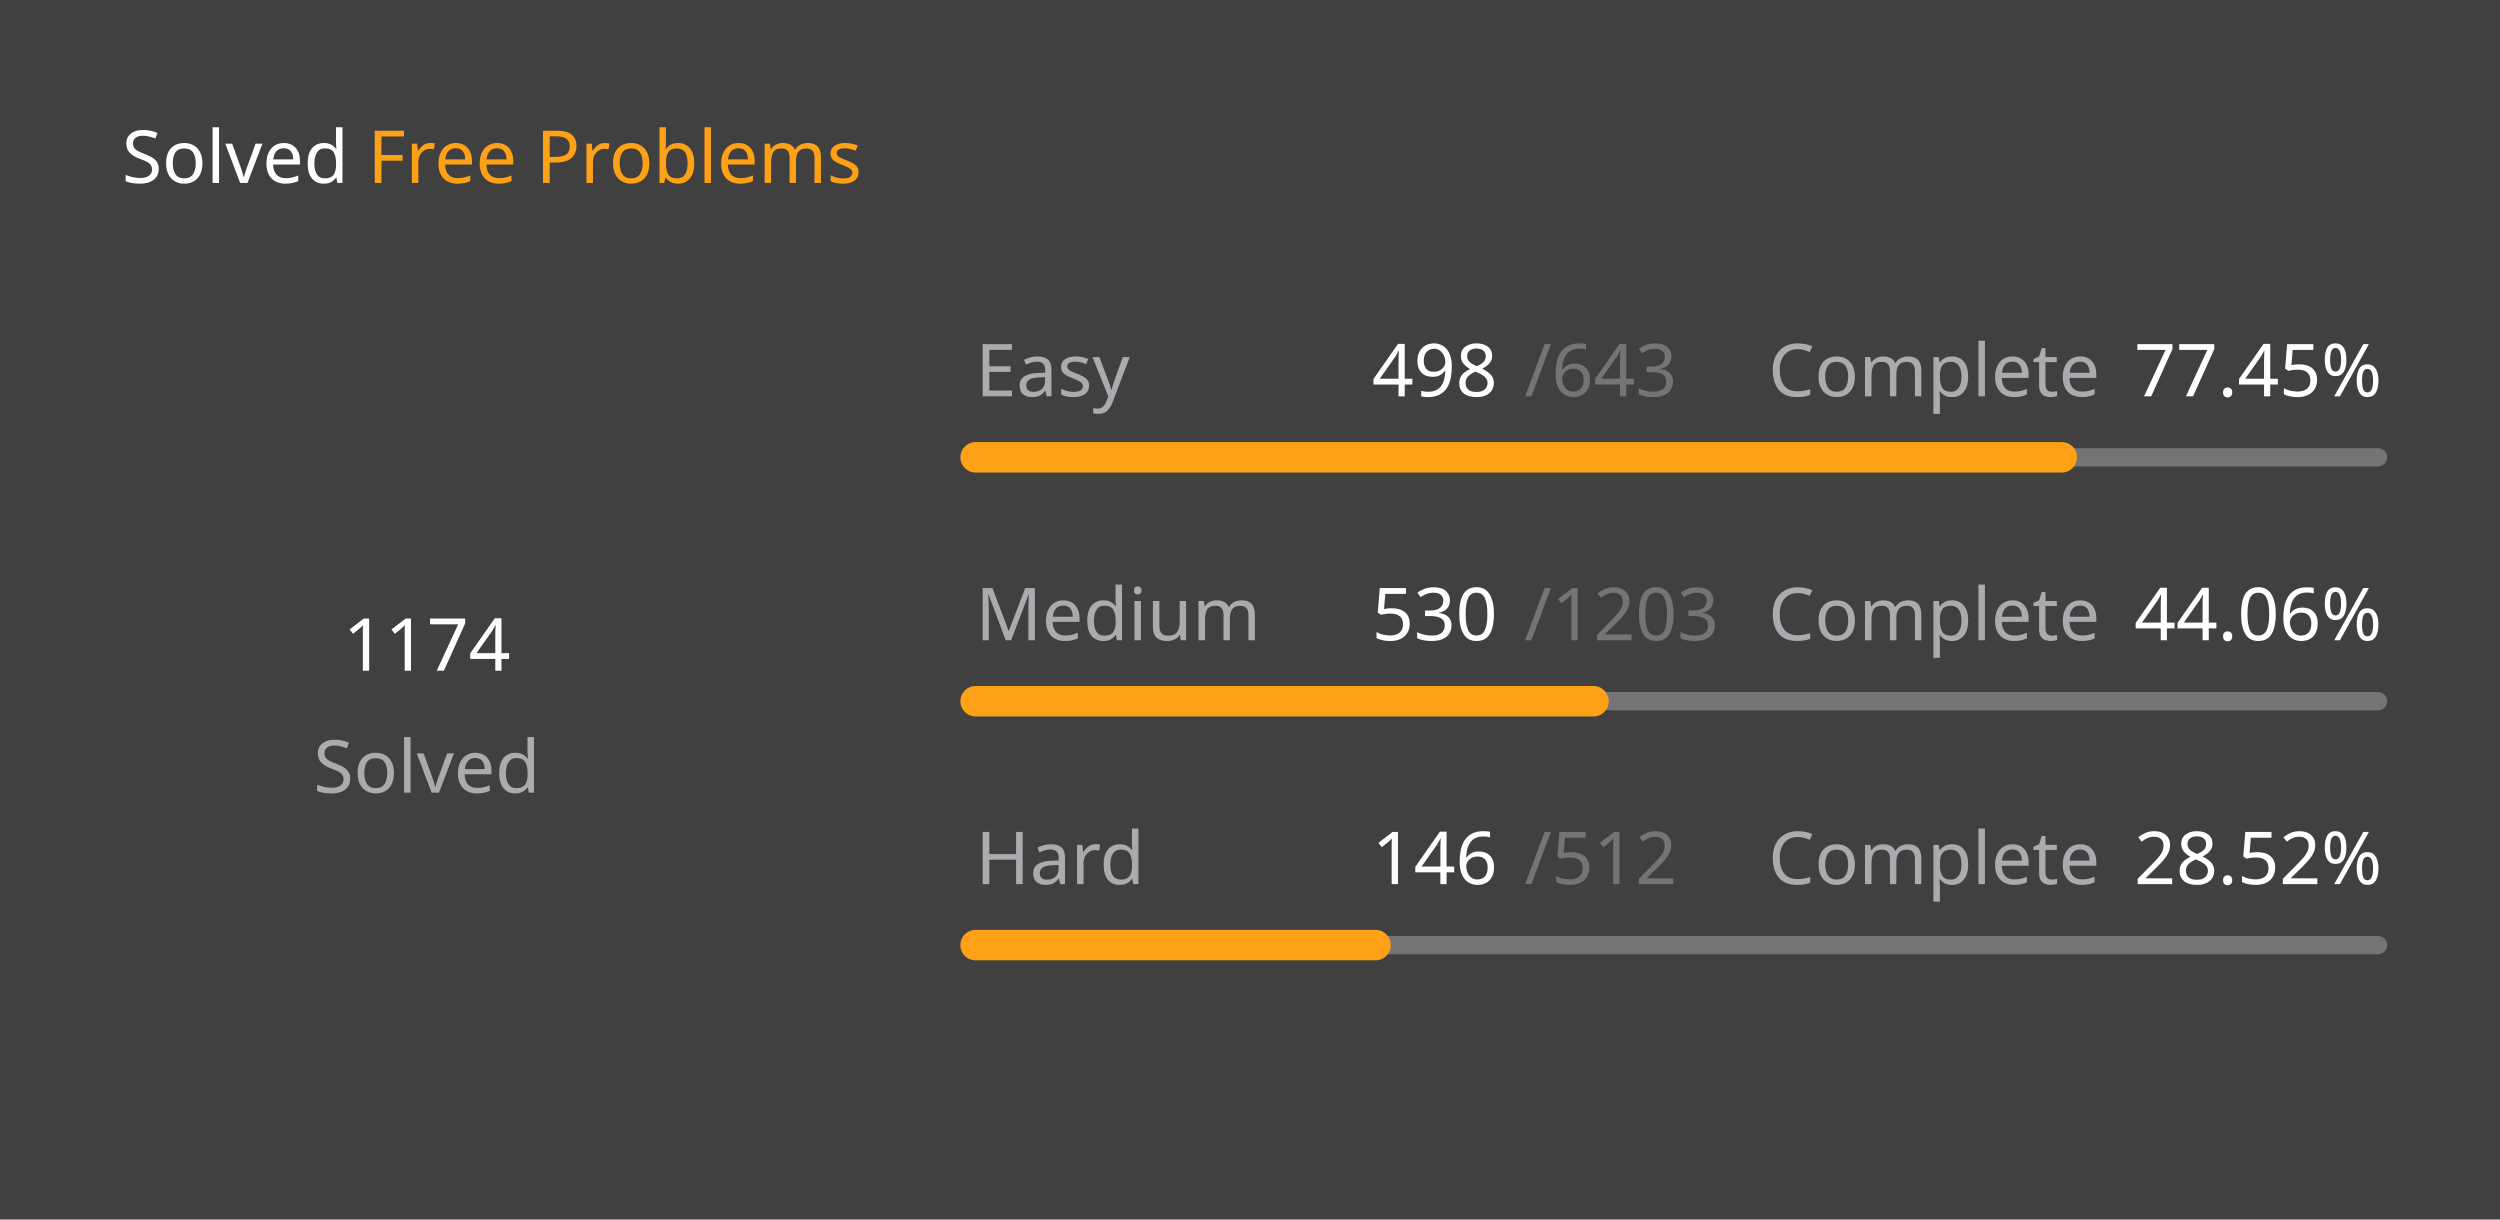
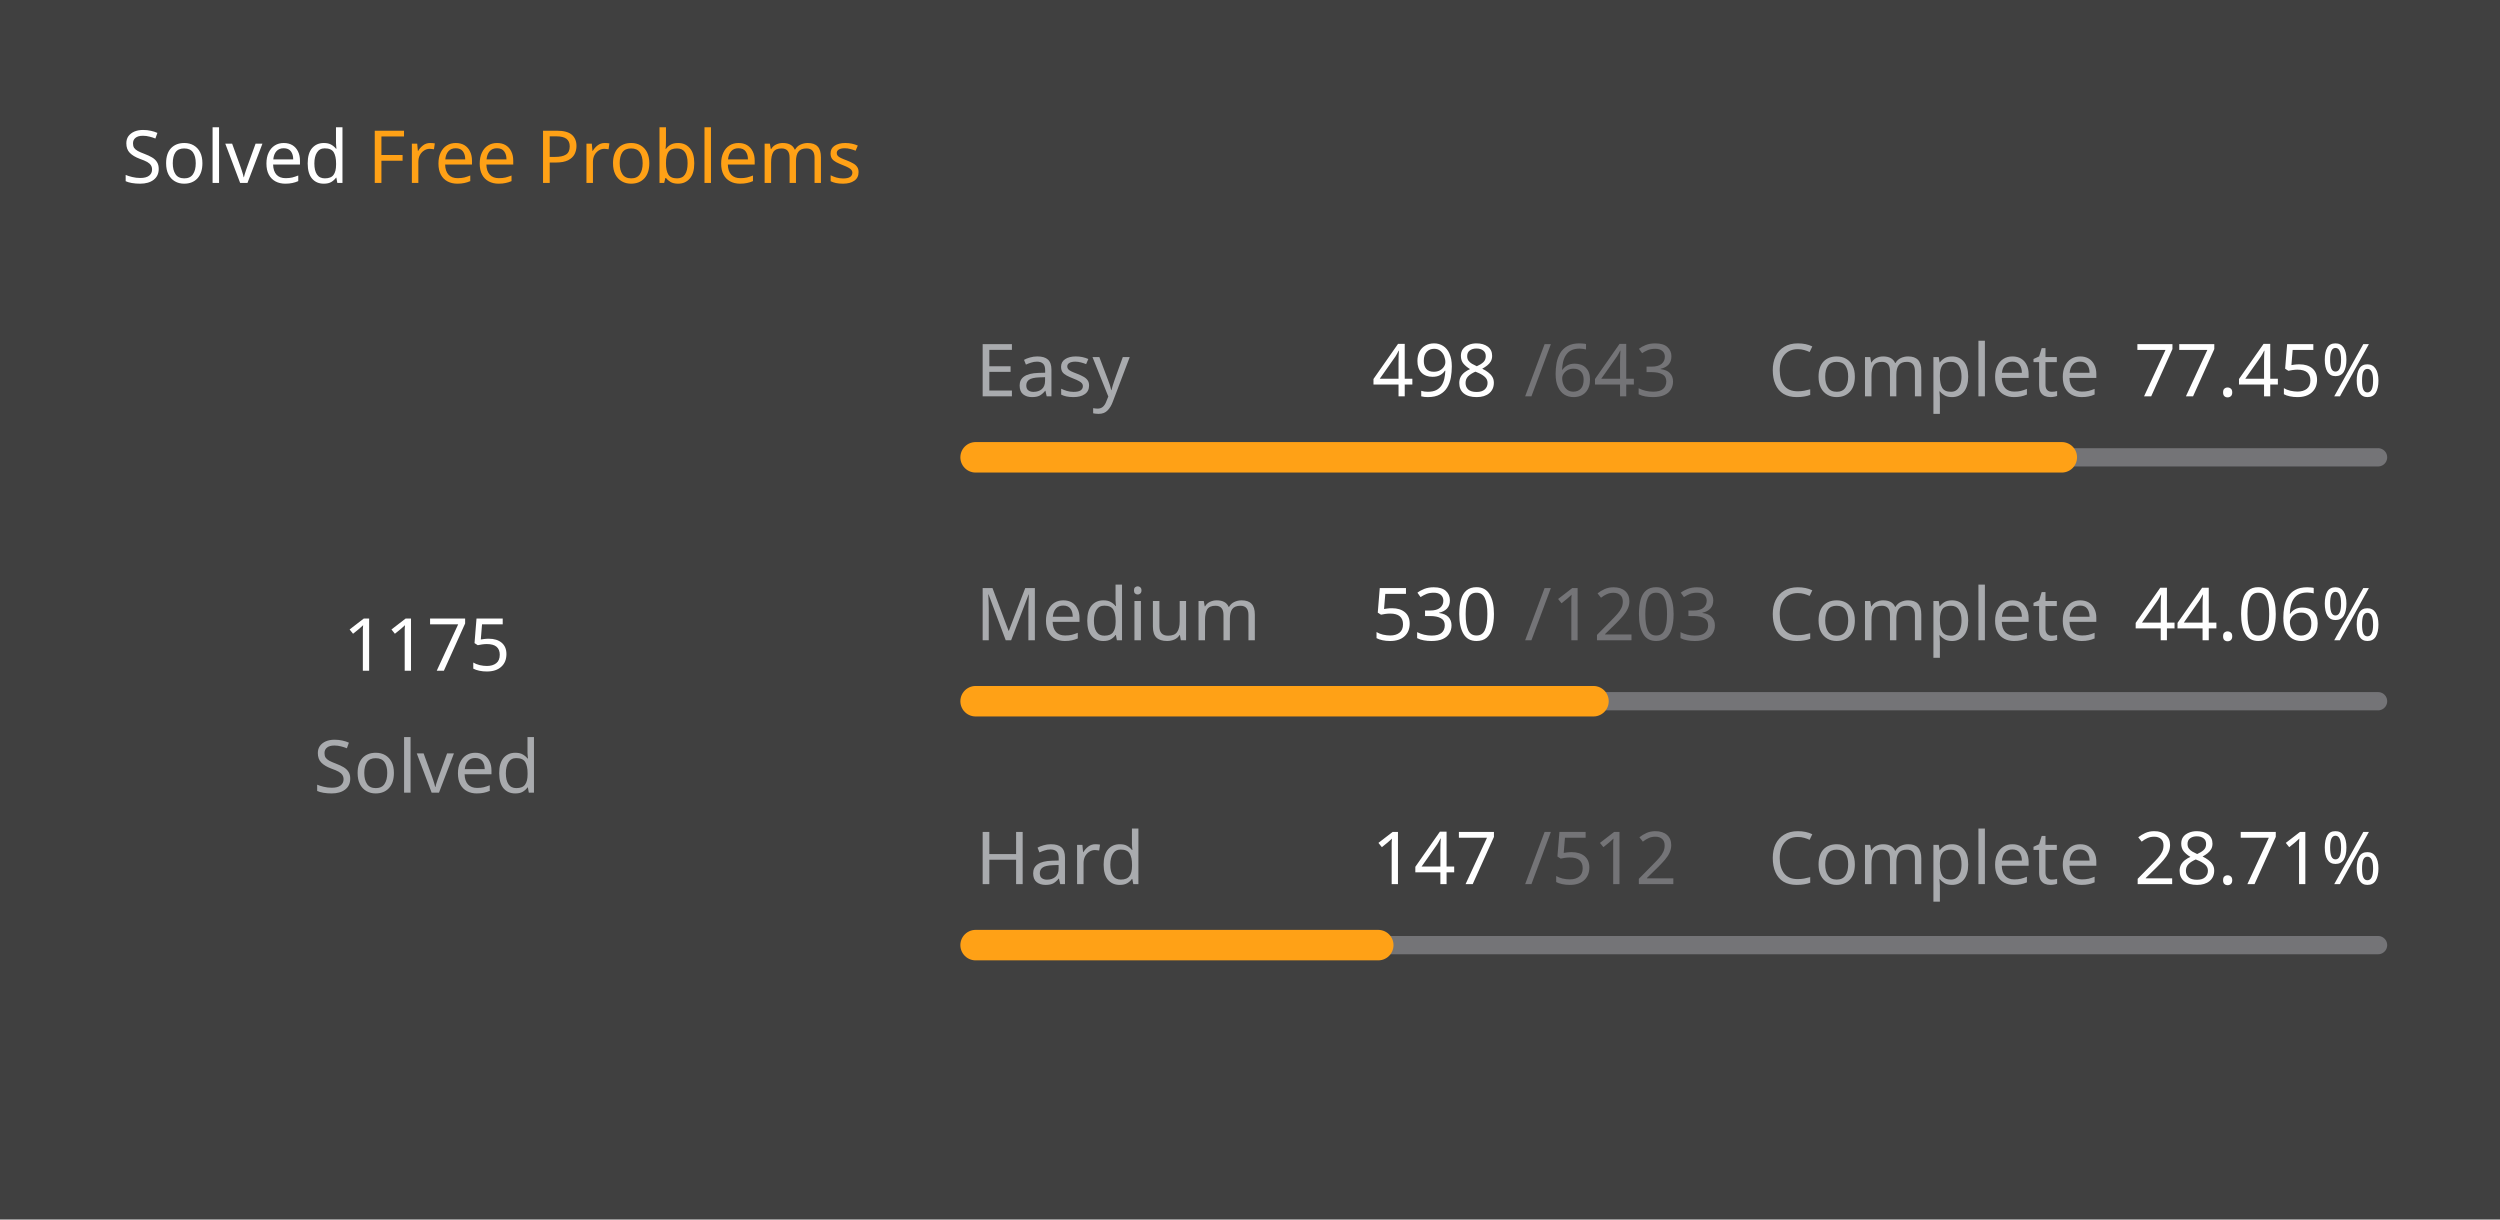
<svg xmlns="http://www.w3.org/2000/svg" version="1.1" height="200" width="410" viewBox="0 0 410 200">
  <style>*{font-family: "Segoe UI", Tahoma, Geneva, Verdana, sans-serif;}</style>
  <style>.title{font-weight: 500;font-size: 1rem;}</style>
  <style>.rotate-90{transform: rotate(-90deg);transform-origin: center;transform-box: fill-box;}</style>
  <style>.state{font-size: .75rem;}</style>
  <style>.light{color: #ffffff;fill: #ffffff;}</style>
  <style>.light-gray{color: #eff2f699;fill: #eff2f699;}</style>
  <style>.dark-gray{color: #ebebf54d;fill: #ebebf54d;}</style>
  <style>.gray{color: #747474;fill: #747474;}</style>
  <style>.orange{color: #ffa116;fill: #ffa116;}</style>
  <style>.background{color: #404040;fill: #404040;}</style>
  <rect fill="#404040" x="0" y="0" width="410" height="200" rx="0.5rem" />
  <g text-anchor="start" text-decoration="1" class="title">
    <text x="20" y="30">
      <tspan class="light">Solved</tspan>
      <tspan class="orange">Free Problems</tspan>
    </text>
  </g>
  <g class="rotate-90">
    <circle fill="none" cx="70" cy="110" r="46" stroke="#747474" stroke-width="3" stroke-linecap="round" />
-     <circle fill="none" cx="70" cy="110" r="46" stroke="#ffa116" stroke-width="5" stroke-linecap="round" stroke-dasharray="143.9 145.126" stroke-dashoffset="0" data-difficult="ALL" />
+     <circle fill="none" cx="70" cy="110" r="46" stroke="#ffa116" stroke-width="5" stroke-linecap="round" stroke-dasharray="144.023 145.004" stroke-dashoffset="0" data-difficult="ALL" />
  </g>
  <g class="state">
    <g text-anchor="middle">
-       <text x="70" y="110" class="light" font-size="1.2rem">1174</text>
+       <text x="70" y="110" class="light" font-size="1.2rem">1175</text>
      <text x="70" y="130" class="light-gray">Solved</text>
    </g>
    <g>
      <text x="160" y="65" class="light-gray">Easy</text>
      <text x="225" y="65" class="light">498</text>
      <text x="250" y="65" class="dark-gray">/643</text>
      <text x="290" y="65" class="light-gray">Complete</text>
      <text x="350" y="65" class="light">77.45%</text>
      <path d="M 160 75 L 390 75" stroke-linecap="round" stroke-linejoin="round" stroke="#ebebf54d" stroke-width="3" />
      <path d="M 160 75 L 338.134 75" stroke-linecap="round" stroke-linejoin="round" stroke="#ffa116" stroke-width="5" />
    </g>
    <g>
      <text x="160" y="105" class="light-gray">Medium</text>
      <text x="225" y="105" class="light">530</text>
      <text x="250" y="105" class="dark-gray">/1203</text>
      <text x="290" y="105" class="light-gray">Complete</text>
      <text x="350" y="105" class="light">44.06%</text>
      <path d="M 160 115 L 390 115" stroke-linecap="round" stroke-linejoin="round" stroke="#ebebf54d" stroke-width="3" />
      <path d="M 160 115 L 261.33 115" stroke-linecap="round" stroke-linejoin="round" stroke="#ffa116" stroke-width="5" />
    </g>
    <g>
      <text x="160" y="145" class="light-gray">Hard</text>
-       <text x="225" y="145" class="light">146</text>
+       <text x="225" y="145" class="light">147</text>
      <text x="250" y="145" class="dark-gray">/512</text>
      <text x="290" y="145" class="light-gray">Complete</text>
-       <text x="350" y="145" class="light">28.52%</text>
+       <text x="350" y="145" class="light">28.71%</text>
      <path d="M 160 155 L 390 155" stroke-linecap="round" stroke-linejoin="round" stroke="#ebebf54d" stroke-width="3" />
-       <path d="M 160 155 L 225.586 155" stroke-linecap="round" stroke-linejoin="round" stroke="#ffa116" stroke-width="5" />
+       <path d="M 160 155 L 226.035 155" stroke-linecap="round" stroke-linejoin="round" stroke="#ffa116" stroke-width="5" />
    </g>
  </g>
</svg>
